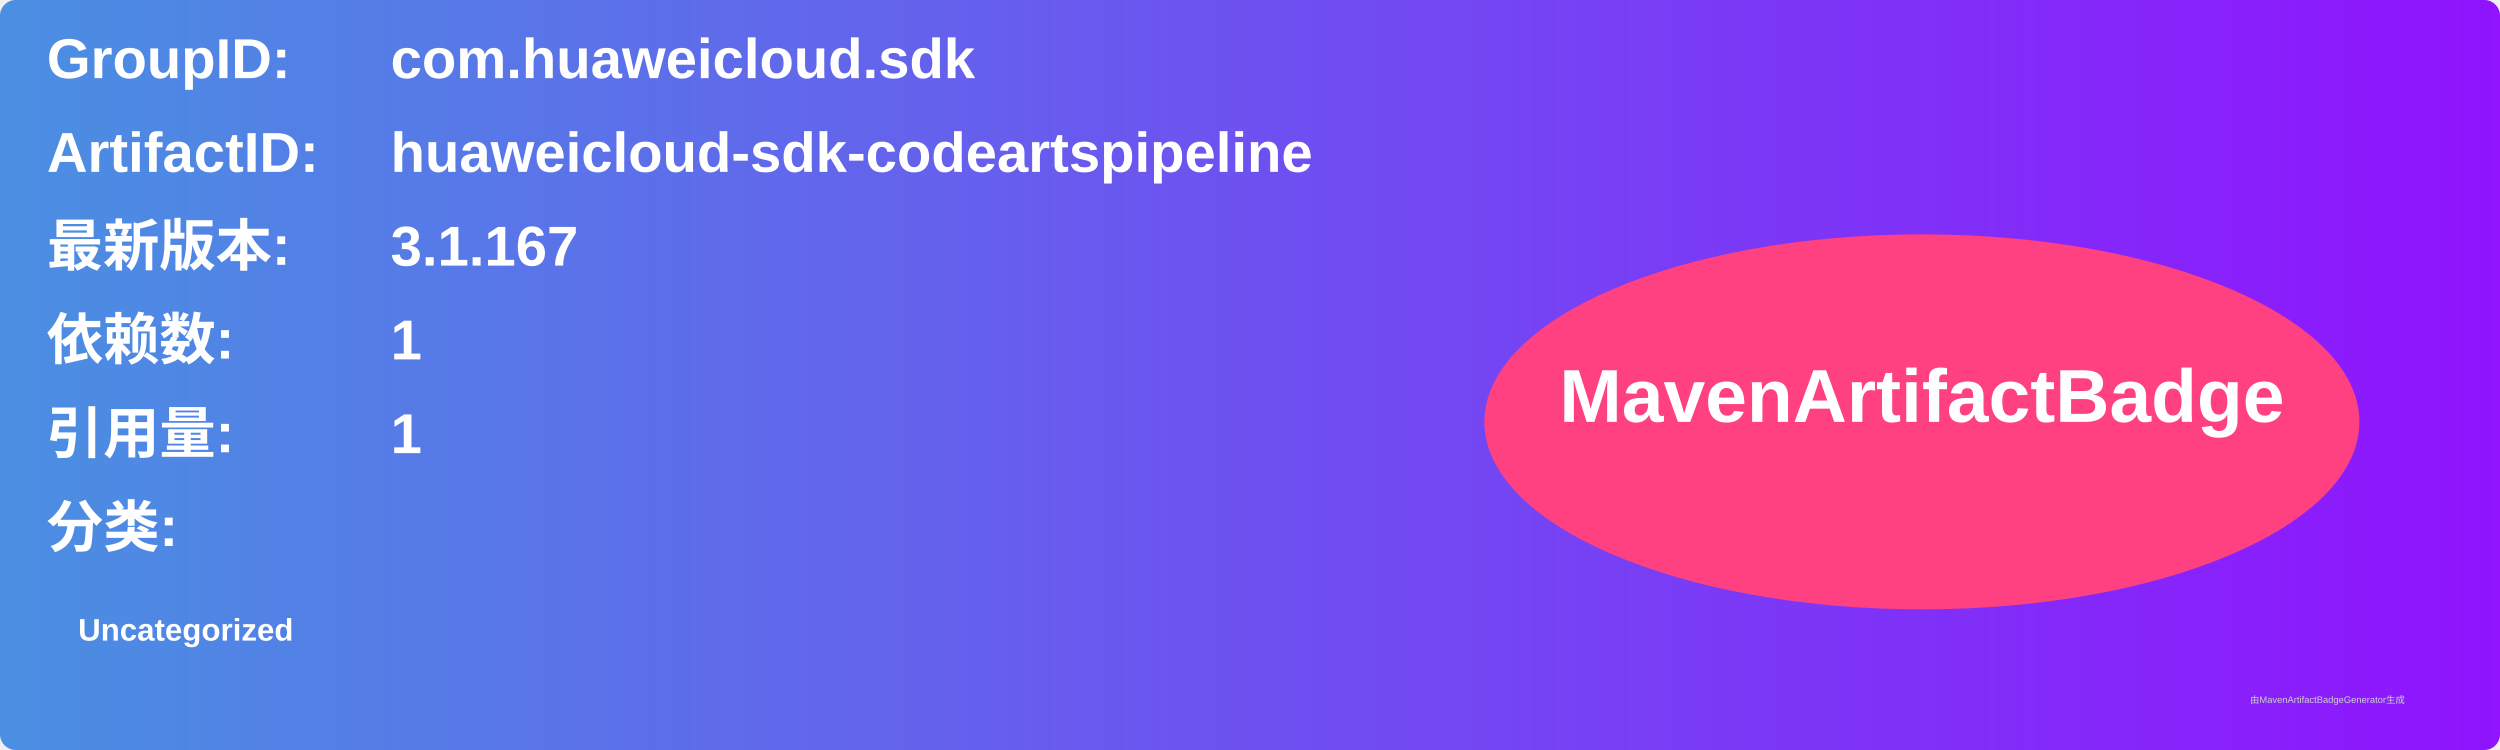
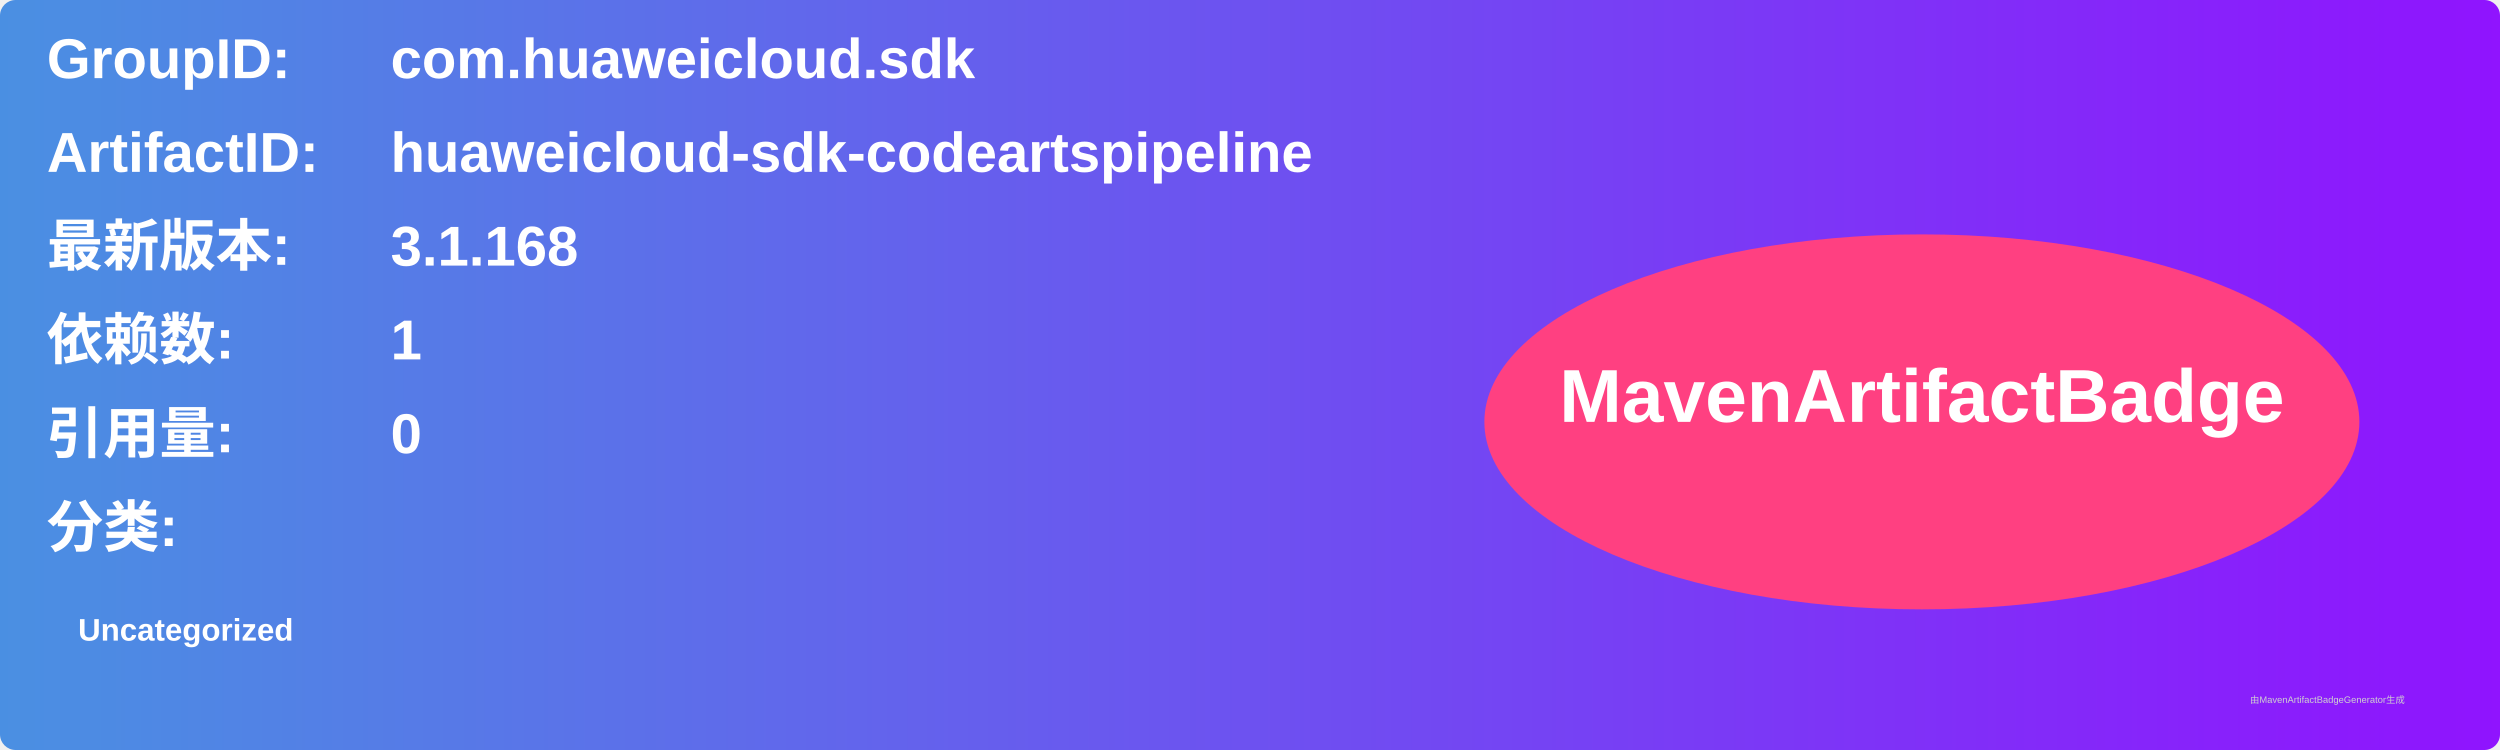
<svg xmlns="http://www.w3.org/2000/svg" width="800" height="240" viewBox="0 0 800 240">
  <linearGradient id="grad" x1="0%" y1="0%" x2="100%" y2="0%">
    <stop offset="0%" stop-color="#4a90e2" />
    <stop offset="100%" stop-color="#9013fe" />
  </linearGradient>
  <rect width="100%" height="100%" rx="5" ry="5" fill="url(#grad)" />
  <g transform="translate(15, 15)">
    <text x="0" y="10" font-family="Arial" font-size="18" fill="white" font-weight="bold" width="260">GroupID:</text>
    <text x="110" y="10" font-family="Arial" font-size="18" fill="white" font-weight="bold" width="460">com.huaweicloud.sdk</text>
    <text x="0" y="40" font-family="Arial" font-size="18" fill="white" font-weight="bold" width="260">ArtifactID:</text>
    <text x="110" y="40" font-family="Arial" font-size="18" fill="white" font-weight="bold" width="460">huaweicloud-sdk-codeartspipeline</text>
    <text x="0" y="70" font-family="Arial" font-size="18" fill="white" font-weight="bold">最新版本:</text>
    <text x="110" y="70" font-family="Arial" font-size="18" fill="white" font-weight="bold">
-       <tspan font-weight="bold">3.1.167</tspan>
+       <tspan font-weight="bold">3.1.168</tspan>
    </text>
    <text x="0" y="100" font-family="Arial" font-size="18" fill="white" font-weight="bold">依赖数: </text>
    <text x="110" y="100" font-family="Arial" font-size="18" fill="white">
      <tspan font-weight="bold">1</tspan>
    </text>
    <text x="0" y="130" font-family="Arial" font-size="18" fill="white" font-weight="bold">引用量: </text>
    <text x="110" y="130" font-family="Arial" font-size="18" fill="white">
-       <tspan font-weight="bold">1</tspan>
+       <tspan font-weight="bold">0</tspan>
    </text>
    <text x="0" y="160" font-family="Arial" font-size="18" fill="white" font-weight="bold">分类:</text>
    <text x="10" y="190" font-family="Arial" font-size="10" fill="white">
      <tspan font-weight="bold">Uncategorized</tspan>
    </text>
    <ellipse cx="600" cy="120" rx="140" ry="60" fill="#ff4081" />
    <text x="600" y="120" text-anchor="middle" font-family="Arial" font-size="24" fill="white" font-weight="bold">MavenArtifactBadge</text>
  </g>
  <text x="720" y="225" font-family="Arial" font-size="3" fill="#d0d0d0">由MavenArtifactBadgeGenerator生成</text>
</svg>
